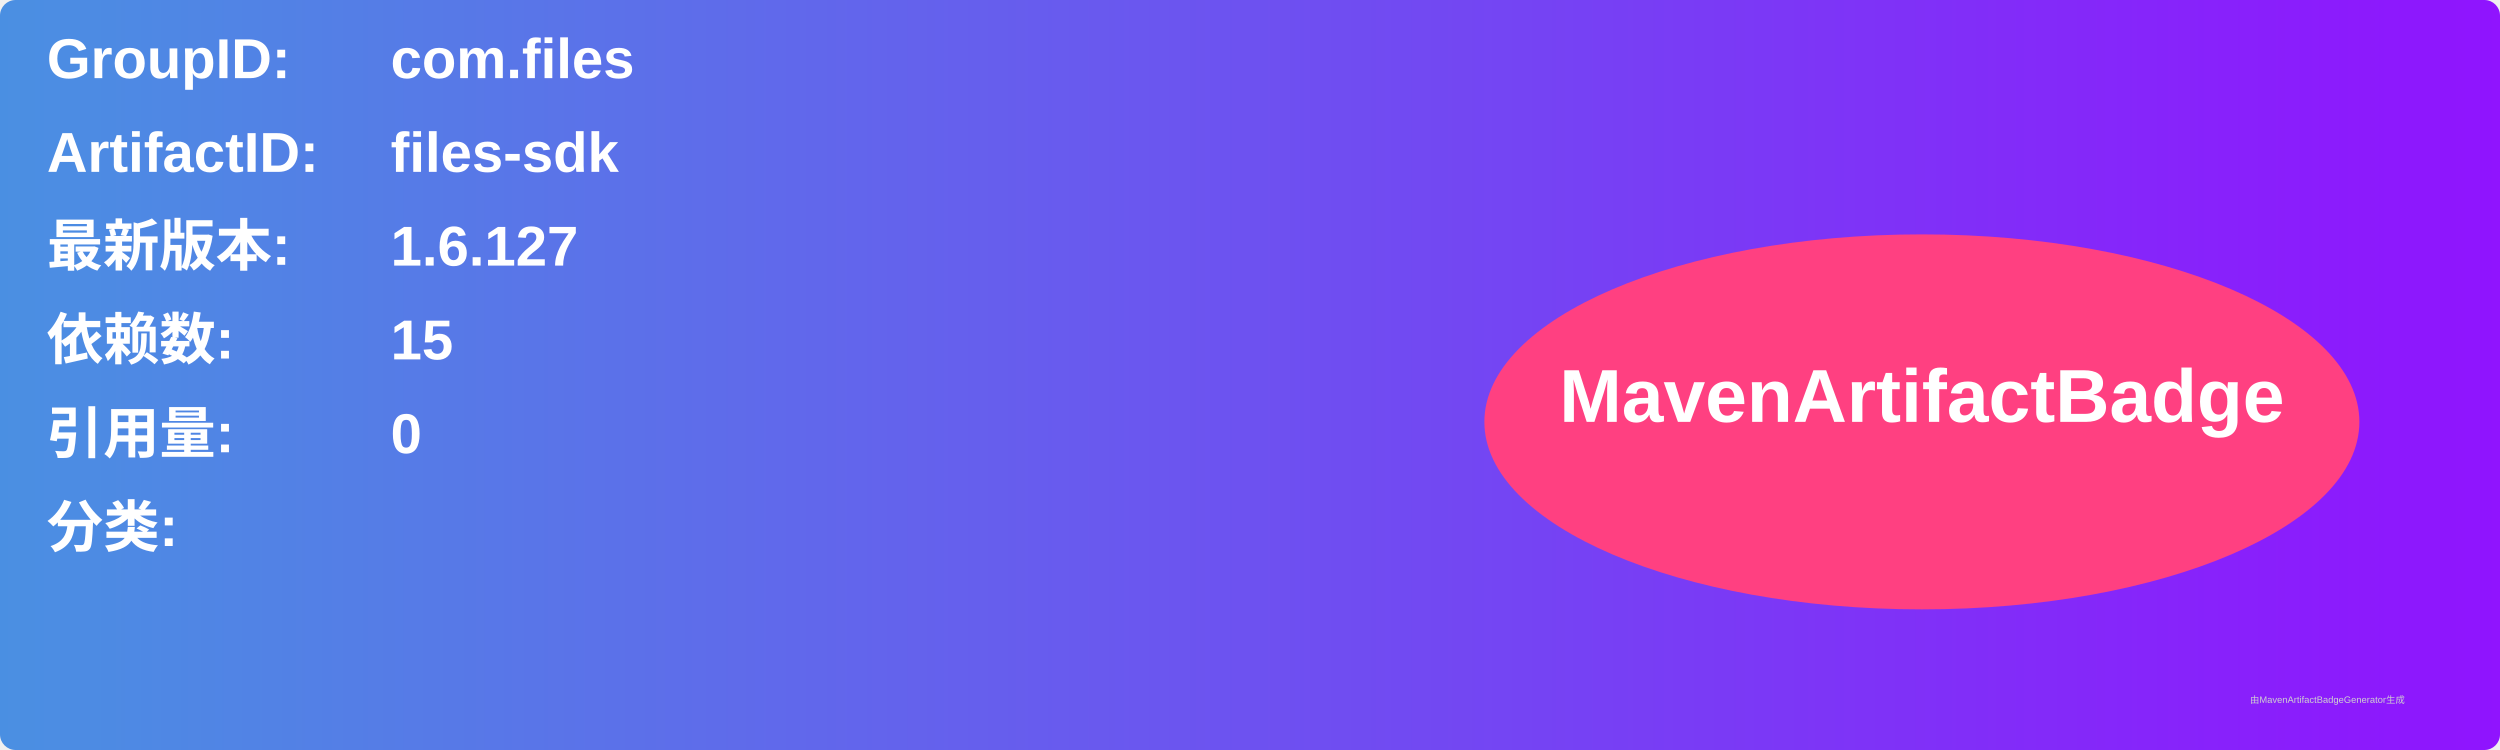
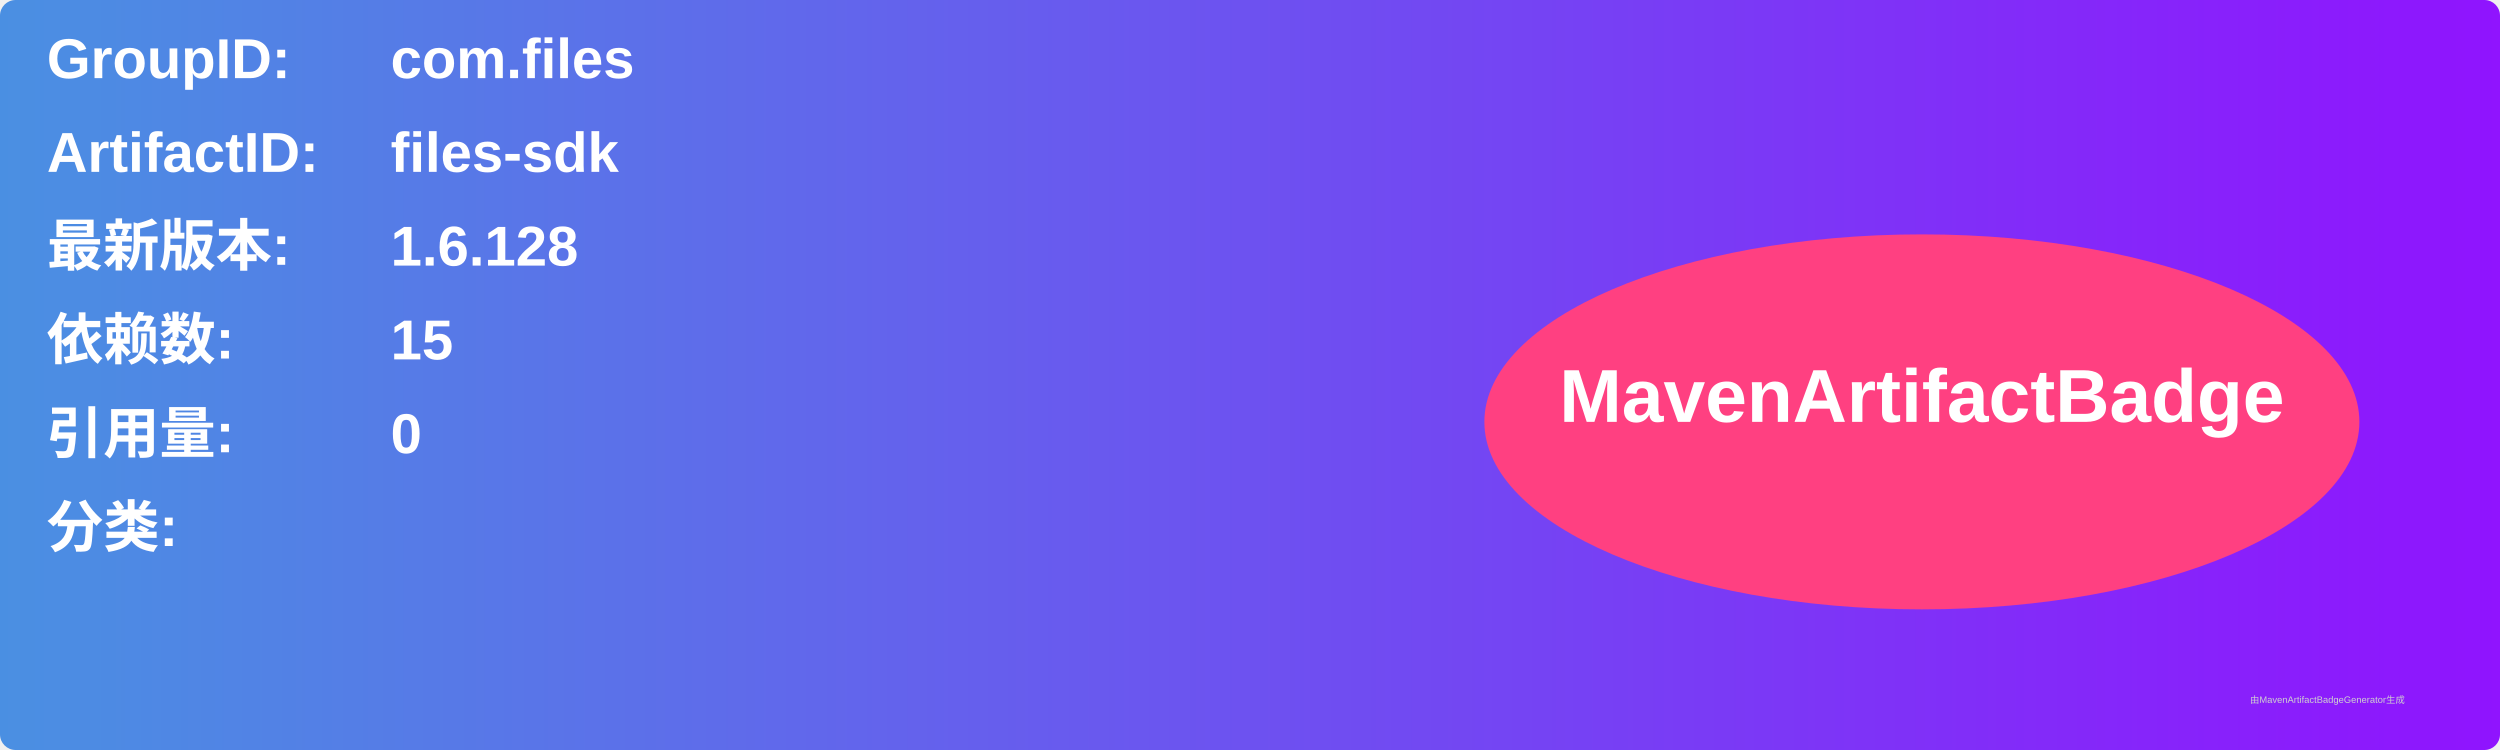
<svg xmlns="http://www.w3.org/2000/svg" width="800" height="240" viewBox="0 0 800 240">
  <linearGradient id="grad" x1="0%" y1="0%" x2="100%" y2="0%">
    <stop offset="0%" stop-color="#4a90e2" />
    <stop offset="100%" stop-color="#9013fe" />
  </linearGradient>
  <rect width="100%" height="100%" rx="5" ry="5" fill="url(#grad)" />
  <g transform="translate(15, 15)">
    <text x="0" y="10" font-family="Arial" font-size="18" fill="white" font-weight="bold" width="260">GroupID:</text>
    <text x="110" y="10" font-family="Arial" font-size="18" fill="white" font-weight="bold" width="460">com.files</text>
    <text x="0" y="40" font-family="Arial" font-size="18" fill="white" font-weight="bold" width="260">ArtifactID:</text>
    <text x="110" y="40" font-family="Arial" font-size="18" fill="white" font-weight="bold" width="460">files-sdk</text>
    <text x="0" y="70" font-family="Arial" font-size="18" fill="white" font-weight="bold">最新版本:</text>
    <text x="110" y="70" font-family="Arial" font-size="18" fill="white" font-weight="bold">
-       <tspan font-weight="bold">1.6.127</tspan>
+       <tspan font-weight="bold">1.6.128</tspan>
    </text>
    <text x="0" y="100" font-family="Arial" font-size="18" fill="white" font-weight="bold">依赖数: </text>
    <text x="110" y="100" font-family="Arial" font-size="18" fill="white">
      <tspan font-weight="bold">15</tspan>
    </text>
    <text x="0" y="130" font-family="Arial" font-size="18" fill="white" font-weight="bold">引用量: </text>
    <text x="110" y="130" font-family="Arial" font-size="18" fill="white">
      <tspan font-weight="bold">0</tspan>
    </text>
    <text x="0" y="160" font-family="Arial" font-size="18" fill="white" font-weight="bold">分类:</text>
    <text x="10" y="190" font-family="Arial" font-size="10" fill="white">
      <tspan font-weight="bold" />
    </text>
    <ellipse cx="600" cy="120" rx="140" ry="60" fill="#ff4081" />
    <text x="600" y="120" text-anchor="middle" font-family="Arial" font-size="24" fill="white" font-weight="bold">MavenArtifactBadge</text>
  </g>
  <text x="720" y="225" font-family="Arial" font-size="3" fill="#d0d0d0">由MavenArtifactBadgeGenerator生成</text>
</svg>
